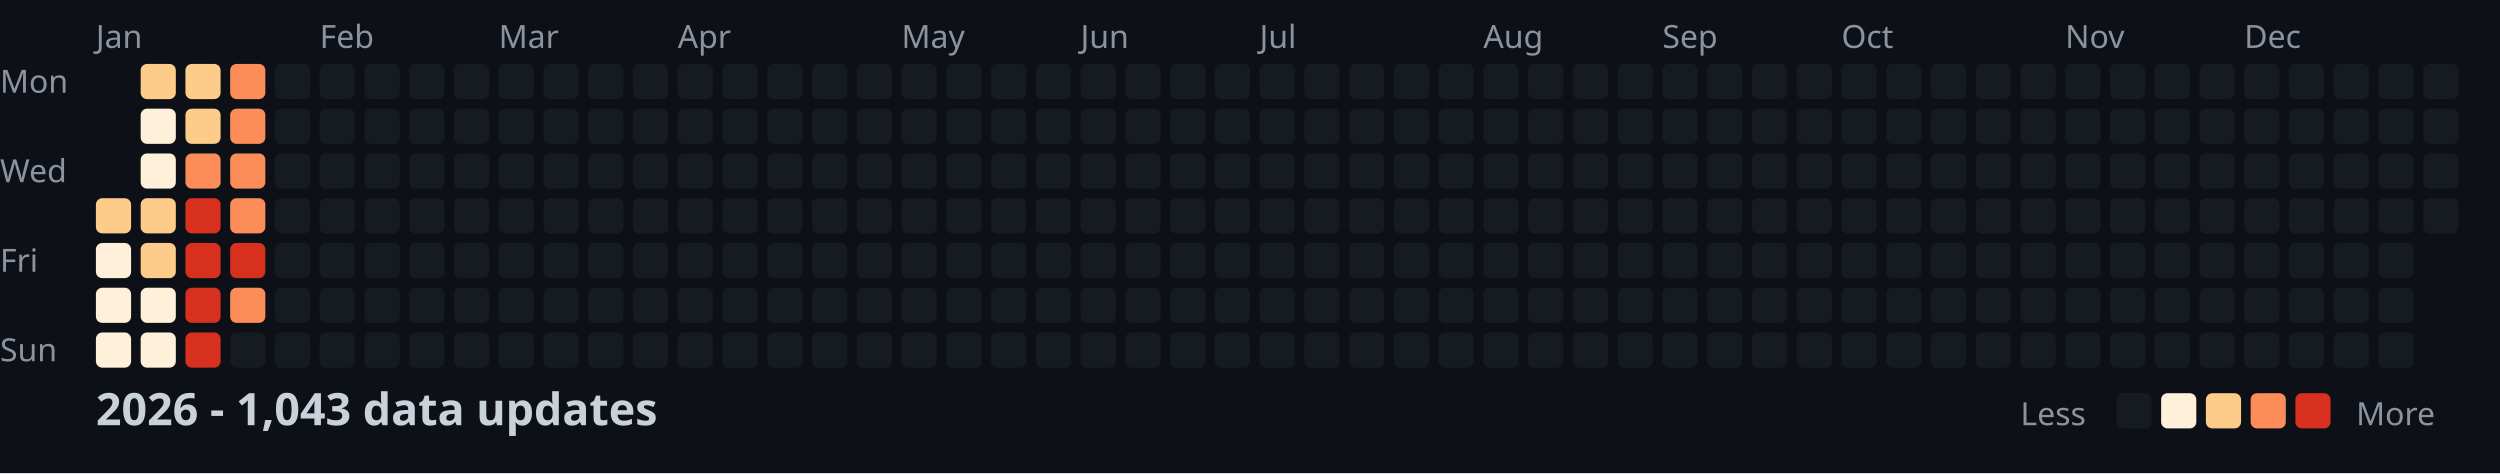
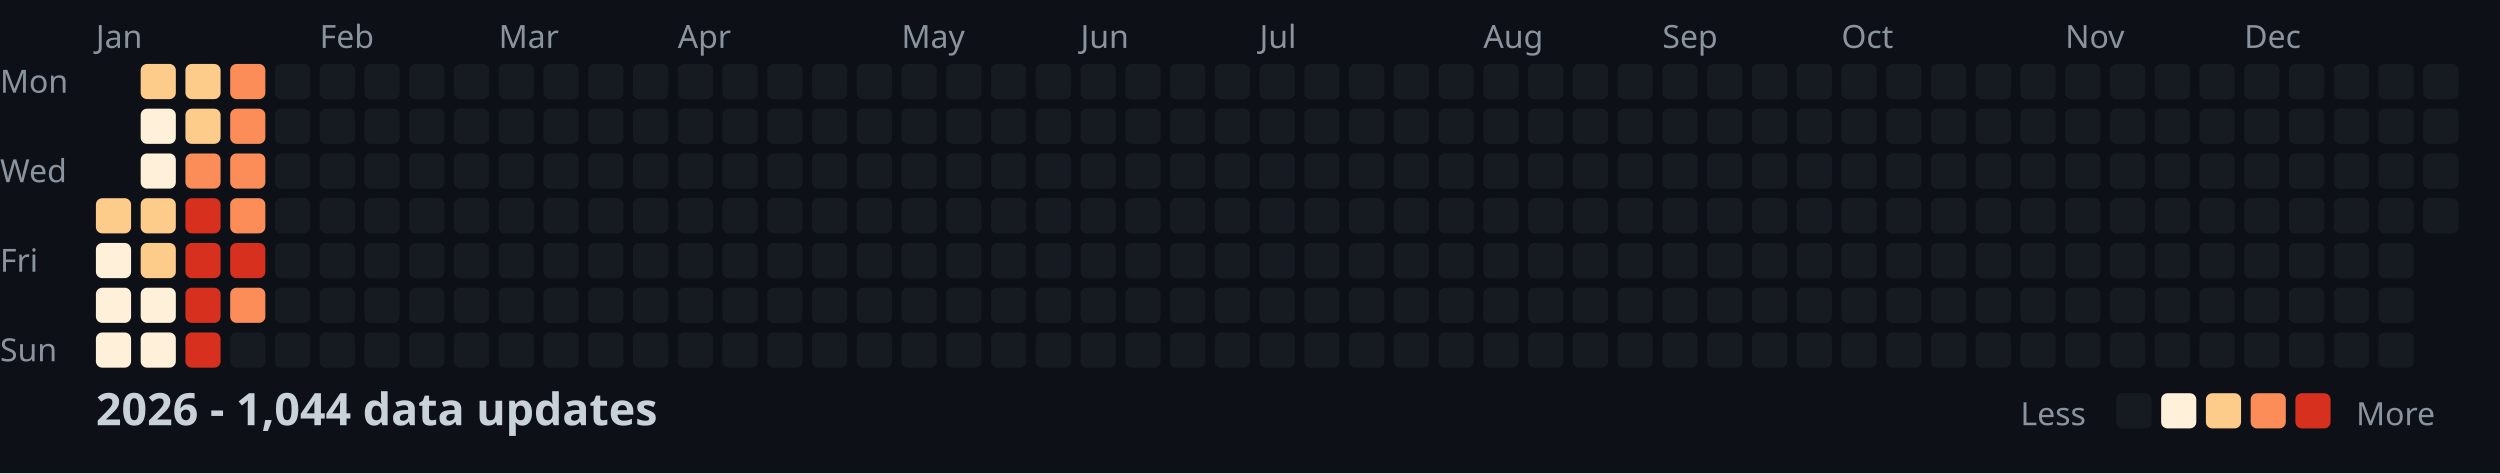
<svg xmlns="http://www.w3.org/2000/svg" width="782" height="148">
  <style>
    .month { font: 10px sans-serif; fill: #8b949e; }
    .day { font: 10px sans-serif; fill: #8b949e; }
    .title { font: bold 14px sans-serif; fill: #c9d1d9; }
    .legend { font: 10px sans-serif; fill: #8b949e; }
  </style>
  <rect width="100%" height="100%" fill="#0d1117" />
  <text x="0" y="29" class="day">Mon</text>
  <text x="0" y="57" class="day">Wed</text>
  <text x="0" y="85" class="day">Fri</text>
  <text x="0" y="113" class="day">Sun</text>
  <text x="30" y="15" class="month">Jan</text>
  <text x="100" y="15" class="month">Feb</text>
  <text x="156" y="15" class="month">Mar</text>
  <text x="212" y="15" class="month">Apr</text>
  <text x="282" y="15" class="month">May</text>
  <text x="338" y="15" class="month">Jun</text>
  <text x="394" y="15" class="month">Jul</text>
  <text x="464" y="15" class="month">Aug</text>
  <text x="520" y="15" class="month">Sep</text>
  <text x="576" y="15" class="month">Oct</text>
  <text x="646" y="15" class="month">Nov</text>
  <text x="702" y="15" class="month">Dec</text>
  <rect x="30" y="62" width="11" height="11" fill="#fdcc8a" rx="2" />
  <rect x="30" y="76" width="11" height="11" fill="#fef0d9" rx="2" />
  <rect x="30" y="90" width="11" height="11" fill="#fef0d9" rx="2" />
  <rect x="30" y="104" width="11" height="11" fill="#fef0d9" rx="2" />
  <rect x="44" y="20" width="11" height="11" fill="#fdcc8a" rx="2" />
  <rect x="44" y="34" width="11" height="11" fill="#fef0d9" rx="2" />
  <rect x="44" y="48" width="11" height="11" fill="#fef0d9" rx="2" />
  <rect x="44" y="62" width="11" height="11" fill="#fdcc8a" rx="2" />
  <rect x="44" y="76" width="11" height="11" fill="#fdcc8a" rx="2" />
  <rect x="44" y="90" width="11" height="11" fill="#fef0d9" rx="2" />
  <rect x="44" y="104" width="11" height="11" fill="#fef0d9" rx="2" />
  <rect x="58" y="20" width="11" height="11" fill="#fdcc8a" rx="2" />
  <rect x="58" y="34" width="11" height="11" fill="#fdcc8a" rx="2" />
  <rect x="58" y="48" width="11" height="11" fill="#fc8d59" rx="2" />
  <rect x="58" y="62" width="11" height="11" fill="#d7301f" rx="2" />
  <rect x="58" y="76" width="11" height="11" fill="#d7301f" rx="2" />
  <rect x="58" y="90" width="11" height="11" fill="#d7301f" rx="2" />
  <rect x="58" y="104" width="11" height="11" fill="#d7301f" rx="2" />
  <rect x="72" y="20" width="11" height="11" fill="#fc8d59" rx="2" />
  <rect x="72" y="34" width="11" height="11" fill="#fc8d59" rx="2" />
  <rect x="72" y="48" width="11" height="11" fill="#fc8d59" rx="2" />
  <rect x="72" y="62" width="11" height="11" fill="#fc8d59" rx="2" />
  <rect x="72" y="76" width="11" height="11" fill="#d7301f" rx="2" />
  <rect x="72" y="90" width="11" height="11" fill="#fc8d59" rx="2" />
  <rect x="72" y="104" width="11" height="11" fill="#161b22" rx="2" />
  <rect x="86" y="20" width="11" height="11" fill="#161b22" rx="2" />
  <rect x="86" y="34" width="11" height="11" fill="#161b22" rx="2" />
  <rect x="86" y="48" width="11" height="11" fill="#161b22" rx="2" />
  <rect x="86" y="62" width="11" height="11" fill="#161b22" rx="2" />
  <rect x="86" y="76" width="11" height="11" fill="#161b22" rx="2" />
  <rect x="86" y="90" width="11" height="11" fill="#161b22" rx="2" />
  <rect x="86" y="104" width="11" height="11" fill="#161b22" rx="2" />
  <rect x="100" y="20" width="11" height="11" fill="#161b22" rx="2" />
  <rect x="100" y="34" width="11" height="11" fill="#161b22" rx="2" />
  <rect x="100" y="48" width="11" height="11" fill="#161b22" rx="2" />
  <rect x="100" y="62" width="11" height="11" fill="#161b22" rx="2" />
  <rect x="100" y="76" width="11" height="11" fill="#161b22" rx="2" />
  <rect x="100" y="90" width="11" height="11" fill="#161b22" rx="2" />
  <rect x="100" y="104" width="11" height="11" fill="#161b22" rx="2" />
  <rect x="114" y="20" width="11" height="11" fill="#161b22" rx="2" />
  <rect x="114" y="34" width="11" height="11" fill="#161b22" rx="2" />
  <rect x="114" y="48" width="11" height="11" fill="#161b22" rx="2" />
  <rect x="114" y="62" width="11" height="11" fill="#161b22" rx="2" />
  <rect x="114" y="76" width="11" height="11" fill="#161b22" rx="2" />
  <rect x="114" y="90" width="11" height="11" fill="#161b22" rx="2" />
  <rect x="114" y="104" width="11" height="11" fill="#161b22" rx="2" />
  <rect x="128" y="20" width="11" height="11" fill="#161b22" rx="2" />
  <rect x="128" y="34" width="11" height="11" fill="#161b22" rx="2" />
  <rect x="128" y="48" width="11" height="11" fill="#161b22" rx="2" />
  <rect x="128" y="62" width="11" height="11" fill="#161b22" rx="2" />
  <rect x="128" y="76" width="11" height="11" fill="#161b22" rx="2" />
  <rect x="128" y="90" width="11" height="11" fill="#161b22" rx="2" />
  <rect x="128" y="104" width="11" height="11" fill="#161b22" rx="2" />
  <rect x="142" y="20" width="11" height="11" fill="#161b22" rx="2" />
  <rect x="142" y="34" width="11" height="11" fill="#161b22" rx="2" />
  <rect x="142" y="48" width="11" height="11" fill="#161b22" rx="2" />
  <rect x="142" y="62" width="11" height="11" fill="#161b22" rx="2" />
  <rect x="142" y="76" width="11" height="11" fill="#161b22" rx="2" />
  <rect x="142" y="90" width="11" height="11" fill="#161b22" rx="2" />
  <rect x="142" y="104" width="11" height="11" fill="#161b22" rx="2" />
  <rect x="156" y="20" width="11" height="11" fill="#161b22" rx="2" />
  <rect x="156" y="34" width="11" height="11" fill="#161b22" rx="2" />
  <rect x="156" y="48" width="11" height="11" fill="#161b22" rx="2" />
  <rect x="156" y="62" width="11" height="11" fill="#161b22" rx="2" />
  <rect x="156" y="76" width="11" height="11" fill="#161b22" rx="2" />
  <rect x="156" y="90" width="11" height="11" fill="#161b22" rx="2" />
  <rect x="156" y="104" width="11" height="11" fill="#161b22" rx="2" />
  <rect x="170" y="20" width="11" height="11" fill="#161b22" rx="2" />
  <rect x="170" y="34" width="11" height="11" fill="#161b22" rx="2" />
  <rect x="170" y="48" width="11" height="11" fill="#161b22" rx="2" />
  <rect x="170" y="62" width="11" height="11" fill="#161b22" rx="2" />
  <rect x="170" y="76" width="11" height="11" fill="#161b22" rx="2" />
  <rect x="170" y="90" width="11" height="11" fill="#161b22" rx="2" />
  <rect x="170" y="104" width="11" height="11" fill="#161b22" rx="2" />
  <rect x="184" y="20" width="11" height="11" fill="#161b22" rx="2" />
  <rect x="184" y="34" width="11" height="11" fill="#161b22" rx="2" />
  <rect x="184" y="48" width="11" height="11" fill="#161b22" rx="2" />
  <rect x="184" y="62" width="11" height="11" fill="#161b22" rx="2" />
  <rect x="184" y="76" width="11" height="11" fill="#161b22" rx="2" />
  <rect x="184" y="90" width="11" height="11" fill="#161b22" rx="2" />
  <rect x="184" y="104" width="11" height="11" fill="#161b22" rx="2" />
  <rect x="198" y="20" width="11" height="11" fill="#161b22" rx="2" />
  <rect x="198" y="34" width="11" height="11" fill="#161b22" rx="2" />
  <rect x="198" y="48" width="11" height="11" fill="#161b22" rx="2" />
  <rect x="198" y="62" width="11" height="11" fill="#161b22" rx="2" />
  <rect x="198" y="76" width="11" height="11" fill="#161b22" rx="2" />
  <rect x="198" y="90" width="11" height="11" fill="#161b22" rx="2" />
  <rect x="198" y="104" width="11" height="11" fill="#161b22" rx="2" />
  <rect x="212" y="20" width="11" height="11" fill="#161b22" rx="2" />
  <rect x="212" y="34" width="11" height="11" fill="#161b22" rx="2" />
  <rect x="212" y="48" width="11" height="11" fill="#161b22" rx="2" />
  <rect x="212" y="62" width="11" height="11" fill="#161b22" rx="2" />
  <rect x="212" y="76" width="11" height="11" fill="#161b22" rx="2" />
  <rect x="212" y="90" width="11" height="11" fill="#161b22" rx="2" />
  <rect x="212" y="104" width="11" height="11" fill="#161b22" rx="2" />
  <rect x="226" y="20" width="11" height="11" fill="#161b22" rx="2" />
  <rect x="226" y="34" width="11" height="11" fill="#161b22" rx="2" />
  <rect x="226" y="48" width="11" height="11" fill="#161b22" rx="2" />
  <rect x="226" y="62" width="11" height="11" fill="#161b22" rx="2" />
  <rect x="226" y="76" width="11" height="11" fill="#161b22" rx="2" />
  <rect x="226" y="90" width="11" height="11" fill="#161b22" rx="2" />
  <rect x="226" y="104" width="11" height="11" fill="#161b22" rx="2" />
  <rect x="240" y="20" width="11" height="11" fill="#161b22" rx="2" />
  <rect x="240" y="34" width="11" height="11" fill="#161b22" rx="2" />
  <rect x="240" y="48" width="11" height="11" fill="#161b22" rx="2" />
  <rect x="240" y="62" width="11" height="11" fill="#161b22" rx="2" />
  <rect x="240" y="76" width="11" height="11" fill="#161b22" rx="2" />
  <rect x="240" y="90" width="11" height="11" fill="#161b22" rx="2" />
  <rect x="240" y="104" width="11" height="11" fill="#161b22" rx="2" />
  <rect x="254" y="20" width="11" height="11" fill="#161b22" rx="2" />
  <rect x="254" y="34" width="11" height="11" fill="#161b22" rx="2" />
  <rect x="254" y="48" width="11" height="11" fill="#161b22" rx="2" />
  <rect x="254" y="62" width="11" height="11" fill="#161b22" rx="2" />
  <rect x="254" y="76" width="11" height="11" fill="#161b22" rx="2" />
  <rect x="254" y="90" width="11" height="11" fill="#161b22" rx="2" />
  <rect x="254" y="104" width="11" height="11" fill="#161b22" rx="2" />
  <rect x="268" y="20" width="11" height="11" fill="#161b22" rx="2" />
  <rect x="268" y="34" width="11" height="11" fill="#161b22" rx="2" />
  <rect x="268" y="48" width="11" height="11" fill="#161b22" rx="2" />
  <rect x="268" y="62" width="11" height="11" fill="#161b22" rx="2" />
  <rect x="268" y="76" width="11" height="11" fill="#161b22" rx="2" />
  <rect x="268" y="90" width="11" height="11" fill="#161b22" rx="2" />
  <rect x="268" y="104" width="11" height="11" fill="#161b22" rx="2" />
  <rect x="282" y="20" width="11" height="11" fill="#161b22" rx="2" />
  <rect x="282" y="34" width="11" height="11" fill="#161b22" rx="2" />
  <rect x="282" y="48" width="11" height="11" fill="#161b22" rx="2" />
  <rect x="282" y="62" width="11" height="11" fill="#161b22" rx="2" />
  <rect x="282" y="76" width="11" height="11" fill="#161b22" rx="2" />
  <rect x="282" y="90" width="11" height="11" fill="#161b22" rx="2" />
  <rect x="282" y="104" width="11" height="11" fill="#161b22" rx="2" />
  <rect x="296" y="20" width="11" height="11" fill="#161b22" rx="2" />
  <rect x="296" y="34" width="11" height="11" fill="#161b22" rx="2" />
  <rect x="296" y="48" width="11" height="11" fill="#161b22" rx="2" />
  <rect x="296" y="62" width="11" height="11" fill="#161b22" rx="2" />
  <rect x="296" y="76" width="11" height="11" fill="#161b22" rx="2" />
  <rect x="296" y="90" width="11" height="11" fill="#161b22" rx="2" />
  <rect x="296" y="104" width="11" height="11" fill="#161b22" rx="2" />
  <rect x="310" y="20" width="11" height="11" fill="#161b22" rx="2" />
  <rect x="310" y="34" width="11" height="11" fill="#161b22" rx="2" />
  <rect x="310" y="48" width="11" height="11" fill="#161b22" rx="2" />
  <rect x="310" y="62" width="11" height="11" fill="#161b22" rx="2" />
  <rect x="310" y="76" width="11" height="11" fill="#161b22" rx="2" />
  <rect x="310" y="90" width="11" height="11" fill="#161b22" rx="2" />
  <rect x="310" y="104" width="11" height="11" fill="#161b22" rx="2" />
  <rect x="324" y="20" width="11" height="11" fill="#161b22" rx="2" />
  <rect x="324" y="34" width="11" height="11" fill="#161b22" rx="2" />
  <rect x="324" y="48" width="11" height="11" fill="#161b22" rx="2" />
  <rect x="324" y="62" width="11" height="11" fill="#161b22" rx="2" />
  <rect x="324" y="76" width="11" height="11" fill="#161b22" rx="2" />
  <rect x="324" y="90" width="11" height="11" fill="#161b22" rx="2" />
  <rect x="324" y="104" width="11" height="11" fill="#161b22" rx="2" />
  <rect x="338" y="20" width="11" height="11" fill="#161b22" rx="2" />
  <rect x="338" y="34" width="11" height="11" fill="#161b22" rx="2" />
  <rect x="338" y="48" width="11" height="11" fill="#161b22" rx="2" />
  <rect x="338" y="62" width="11" height="11" fill="#161b22" rx="2" />
  <rect x="338" y="76" width="11" height="11" fill="#161b22" rx="2" />
  <rect x="338" y="90" width="11" height="11" fill="#161b22" rx="2" />
  <rect x="338" y="104" width="11" height="11" fill="#161b22" rx="2" />
  <rect x="352" y="20" width="11" height="11" fill="#161b22" rx="2" />
  <rect x="352" y="34" width="11" height="11" fill="#161b22" rx="2" />
  <rect x="352" y="48" width="11" height="11" fill="#161b22" rx="2" />
  <rect x="352" y="62" width="11" height="11" fill="#161b22" rx="2" />
  <rect x="352" y="76" width="11" height="11" fill="#161b22" rx="2" />
  <rect x="352" y="90" width="11" height="11" fill="#161b22" rx="2" />
  <rect x="352" y="104" width="11" height="11" fill="#161b22" rx="2" />
  <rect x="366" y="20" width="11" height="11" fill="#161b22" rx="2" />
  <rect x="366" y="34" width="11" height="11" fill="#161b22" rx="2" />
  <rect x="366" y="48" width="11" height="11" fill="#161b22" rx="2" />
  <rect x="366" y="62" width="11" height="11" fill="#161b22" rx="2" />
  <rect x="366" y="76" width="11" height="11" fill="#161b22" rx="2" />
  <rect x="366" y="90" width="11" height="11" fill="#161b22" rx="2" />
  <rect x="366" y="104" width="11" height="11" fill="#161b22" rx="2" />
  <rect x="380" y="20" width="11" height="11" fill="#161b22" rx="2" />
  <rect x="380" y="34" width="11" height="11" fill="#161b22" rx="2" />
  <rect x="380" y="48" width="11" height="11" fill="#161b22" rx="2" />
  <rect x="380" y="62" width="11" height="11" fill="#161b22" rx="2" />
  <rect x="380" y="76" width="11" height="11" fill="#161b22" rx="2" />
  <rect x="380" y="90" width="11" height="11" fill="#161b22" rx="2" />
  <rect x="380" y="104" width="11" height="11" fill="#161b22" rx="2" />
  <rect x="394" y="20" width="11" height="11" fill="#161b22" rx="2" />
  <rect x="394" y="34" width="11" height="11" fill="#161b22" rx="2" />
  <rect x="394" y="48" width="11" height="11" fill="#161b22" rx="2" />
  <rect x="394" y="62" width="11" height="11" fill="#161b22" rx="2" />
  <rect x="394" y="76" width="11" height="11" fill="#161b22" rx="2" />
  <rect x="394" y="90" width="11" height="11" fill="#161b22" rx="2" />
  <rect x="394" y="104" width="11" height="11" fill="#161b22" rx="2" />
  <rect x="408" y="20" width="11" height="11" fill="#161b22" rx="2" />
  <rect x="408" y="34" width="11" height="11" fill="#161b22" rx="2" />
  <rect x="408" y="48" width="11" height="11" fill="#161b22" rx="2" />
  <rect x="408" y="62" width="11" height="11" fill="#161b22" rx="2" />
  <rect x="408" y="76" width="11" height="11" fill="#161b22" rx="2" />
  <rect x="408" y="90" width="11" height="11" fill="#161b22" rx="2" />
  <rect x="408" y="104" width="11" height="11" fill="#161b22" rx="2" />
  <rect x="422" y="20" width="11" height="11" fill="#161b22" rx="2" />
  <rect x="422" y="34" width="11" height="11" fill="#161b22" rx="2" />
  <rect x="422" y="48" width="11" height="11" fill="#161b22" rx="2" />
  <rect x="422" y="62" width="11" height="11" fill="#161b22" rx="2" />
  <rect x="422" y="76" width="11" height="11" fill="#161b22" rx="2" />
  <rect x="422" y="90" width="11" height="11" fill="#161b22" rx="2" />
  <rect x="422" y="104" width="11" height="11" fill="#161b22" rx="2" />
  <rect x="436" y="20" width="11" height="11" fill="#161b22" rx="2" />
  <rect x="436" y="34" width="11" height="11" fill="#161b22" rx="2" />
  <rect x="436" y="48" width="11" height="11" fill="#161b22" rx="2" />
  <rect x="436" y="62" width="11" height="11" fill="#161b22" rx="2" />
  <rect x="436" y="76" width="11" height="11" fill="#161b22" rx="2" />
  <rect x="436" y="90" width="11" height="11" fill="#161b22" rx="2" />
  <rect x="436" y="104" width="11" height="11" fill="#161b22" rx="2" />
  <rect x="450" y="20" width="11" height="11" fill="#161b22" rx="2" />
  <rect x="450" y="34" width="11" height="11" fill="#161b22" rx="2" />
  <rect x="450" y="48" width="11" height="11" fill="#161b22" rx="2" />
  <rect x="450" y="62" width="11" height="11" fill="#161b22" rx="2" />
  <rect x="450" y="76" width="11" height="11" fill="#161b22" rx="2" />
  <rect x="450" y="90" width="11" height="11" fill="#161b22" rx="2" />
  <rect x="450" y="104" width="11" height="11" fill="#161b22" rx="2" />
  <rect x="464" y="20" width="11" height="11" fill="#161b22" rx="2" />
  <rect x="464" y="34" width="11" height="11" fill="#161b22" rx="2" />
  <rect x="464" y="48" width="11" height="11" fill="#161b22" rx="2" />
  <rect x="464" y="62" width="11" height="11" fill="#161b22" rx="2" />
  <rect x="464" y="76" width="11" height="11" fill="#161b22" rx="2" />
  <rect x="464" y="90" width="11" height="11" fill="#161b22" rx="2" />
  <rect x="464" y="104" width="11" height="11" fill="#161b22" rx="2" />
  <rect x="478" y="20" width="11" height="11" fill="#161b22" rx="2" />
  <rect x="478" y="34" width="11" height="11" fill="#161b22" rx="2" />
  <rect x="478" y="48" width="11" height="11" fill="#161b22" rx="2" />
  <rect x="478" y="62" width="11" height="11" fill="#161b22" rx="2" />
  <rect x="478" y="76" width="11" height="11" fill="#161b22" rx="2" />
  <rect x="478" y="90" width="11" height="11" fill="#161b22" rx="2" />
  <rect x="478" y="104" width="11" height="11" fill="#161b22" rx="2" />
  <rect x="492" y="20" width="11" height="11" fill="#161b22" rx="2" />
  <rect x="492" y="34" width="11" height="11" fill="#161b22" rx="2" />
  <rect x="492" y="48" width="11" height="11" fill="#161b22" rx="2" />
  <rect x="492" y="62" width="11" height="11" fill="#161b22" rx="2" />
  <rect x="492" y="76" width="11" height="11" fill="#161b22" rx="2" />
  <rect x="492" y="90" width="11" height="11" fill="#161b22" rx="2" />
  <rect x="492" y="104" width="11" height="11" fill="#161b22" rx="2" />
  <rect x="506" y="20" width="11" height="11" fill="#161b22" rx="2" />
  <rect x="506" y="34" width="11" height="11" fill="#161b22" rx="2" />
  <rect x="506" y="48" width="11" height="11" fill="#161b22" rx="2" />
  <rect x="506" y="62" width="11" height="11" fill="#161b22" rx="2" />
  <rect x="506" y="76" width="11" height="11" fill="#161b22" rx="2" />
  <rect x="506" y="90" width="11" height="11" fill="#161b22" rx="2" />
  <rect x="506" y="104" width="11" height="11" fill="#161b22" rx="2" />
  <rect x="520" y="20" width="11" height="11" fill="#161b22" rx="2" />
  <rect x="520" y="34" width="11" height="11" fill="#161b22" rx="2" />
  <rect x="520" y="48" width="11" height="11" fill="#161b22" rx="2" />
  <rect x="520" y="62" width="11" height="11" fill="#161b22" rx="2" />
  <rect x="520" y="76" width="11" height="11" fill="#161b22" rx="2" />
  <rect x="520" y="90" width="11" height="11" fill="#161b22" rx="2" />
  <rect x="520" y="104" width="11" height="11" fill="#161b22" rx="2" />
  <rect x="534" y="20" width="11" height="11" fill="#161b22" rx="2" />
  <rect x="534" y="34" width="11" height="11" fill="#161b22" rx="2" />
  <rect x="534" y="48" width="11" height="11" fill="#161b22" rx="2" />
  <rect x="534" y="62" width="11" height="11" fill="#161b22" rx="2" />
  <rect x="534" y="76" width="11" height="11" fill="#161b22" rx="2" />
  <rect x="534" y="90" width="11" height="11" fill="#161b22" rx="2" />
  <rect x="534" y="104" width="11" height="11" fill="#161b22" rx="2" />
  <rect x="548" y="20" width="11" height="11" fill="#161b22" rx="2" />
  <rect x="548" y="34" width="11" height="11" fill="#161b22" rx="2" />
  <rect x="548" y="48" width="11" height="11" fill="#161b22" rx="2" />
  <rect x="548" y="62" width="11" height="11" fill="#161b22" rx="2" />
  <rect x="548" y="76" width="11" height="11" fill="#161b22" rx="2" />
  <rect x="548" y="90" width="11" height="11" fill="#161b22" rx="2" />
  <rect x="548" y="104" width="11" height="11" fill="#161b22" rx="2" />
  <rect x="562" y="20" width="11" height="11" fill="#161b22" rx="2" />
  <rect x="562" y="34" width="11" height="11" fill="#161b22" rx="2" />
  <rect x="562" y="48" width="11" height="11" fill="#161b22" rx="2" />
  <rect x="562" y="62" width="11" height="11" fill="#161b22" rx="2" />
  <rect x="562" y="76" width="11" height="11" fill="#161b22" rx="2" />
  <rect x="562" y="90" width="11" height="11" fill="#161b22" rx="2" />
  <rect x="562" y="104" width="11" height="11" fill="#161b22" rx="2" />
  <rect x="576" y="20" width="11" height="11" fill="#161b22" rx="2" />
  <rect x="576" y="34" width="11" height="11" fill="#161b22" rx="2" />
  <rect x="576" y="48" width="11" height="11" fill="#161b22" rx="2" />
  <rect x="576" y="62" width="11" height="11" fill="#161b22" rx="2" />
  <rect x="576" y="76" width="11" height="11" fill="#161b22" rx="2" />
  <rect x="576" y="90" width="11" height="11" fill="#161b22" rx="2" />
  <rect x="576" y="104" width="11" height="11" fill="#161b22" rx="2" />
  <rect x="590" y="20" width="11" height="11" fill="#161b22" rx="2" />
  <rect x="590" y="34" width="11" height="11" fill="#161b22" rx="2" />
  <rect x="590" y="48" width="11" height="11" fill="#161b22" rx="2" />
  <rect x="590" y="62" width="11" height="11" fill="#161b22" rx="2" />
  <rect x="590" y="76" width="11" height="11" fill="#161b22" rx="2" />
  <rect x="590" y="90" width="11" height="11" fill="#161b22" rx="2" />
  <rect x="590" y="104" width="11" height="11" fill="#161b22" rx="2" />
  <rect x="604" y="20" width="11" height="11" fill="#161b22" rx="2" />
  <rect x="604" y="34" width="11" height="11" fill="#161b22" rx="2" />
  <rect x="604" y="48" width="11" height="11" fill="#161b22" rx="2" />
  <rect x="604" y="62" width="11" height="11" fill="#161b22" rx="2" />
  <rect x="604" y="76" width="11" height="11" fill="#161b22" rx="2" />
  <rect x="604" y="90" width="11" height="11" fill="#161b22" rx="2" />
  <rect x="604" y="104" width="11" height="11" fill="#161b22" rx="2" />
  <rect x="618" y="20" width="11" height="11" fill="#161b22" rx="2" />
  <rect x="618" y="34" width="11" height="11" fill="#161b22" rx="2" />
  <rect x="618" y="48" width="11" height="11" fill="#161b22" rx="2" />
  <rect x="618" y="62" width="11" height="11" fill="#161b22" rx="2" />
  <rect x="618" y="76" width="11" height="11" fill="#161b22" rx="2" />
  <rect x="618" y="90" width="11" height="11" fill="#161b22" rx="2" />
  <rect x="618" y="104" width="11" height="11" fill="#161b22" rx="2" />
  <rect x="632" y="20" width="11" height="11" fill="#161b22" rx="2" />
  <rect x="632" y="34" width="11" height="11" fill="#161b22" rx="2" />
  <rect x="632" y="48" width="11" height="11" fill="#161b22" rx="2" />
  <rect x="632" y="62" width="11" height="11" fill="#161b22" rx="2" />
  <rect x="632" y="76" width="11" height="11" fill="#161b22" rx="2" />
  <rect x="632" y="90" width="11" height="11" fill="#161b22" rx="2" />
  <rect x="632" y="104" width="11" height="11" fill="#161b22" rx="2" />
  <rect x="646" y="20" width="11" height="11" fill="#161b22" rx="2" />
  <rect x="646" y="34" width="11" height="11" fill="#161b22" rx="2" />
  <rect x="646" y="48" width="11" height="11" fill="#161b22" rx="2" />
  <rect x="646" y="62" width="11" height="11" fill="#161b22" rx="2" />
  <rect x="646" y="76" width="11" height="11" fill="#161b22" rx="2" />
  <rect x="646" y="90" width="11" height="11" fill="#161b22" rx="2" />
  <rect x="646" y="104" width="11" height="11" fill="#161b22" rx="2" />
  <rect x="660" y="20" width="11" height="11" fill="#161b22" rx="2" />
  <rect x="660" y="34" width="11" height="11" fill="#161b22" rx="2" />
  <rect x="660" y="48" width="11" height="11" fill="#161b22" rx="2" />
  <rect x="660" y="62" width="11" height="11" fill="#161b22" rx="2" />
  <rect x="660" y="76" width="11" height="11" fill="#161b22" rx="2" />
  <rect x="660" y="90" width="11" height="11" fill="#161b22" rx="2" />
  <rect x="660" y="104" width="11" height="11" fill="#161b22" rx="2" />
  <rect x="674" y="20" width="11" height="11" fill="#161b22" rx="2" />
  <rect x="674" y="34" width="11" height="11" fill="#161b22" rx="2" />
  <rect x="674" y="48" width="11" height="11" fill="#161b22" rx="2" />
  <rect x="674" y="62" width="11" height="11" fill="#161b22" rx="2" />
  <rect x="674" y="76" width="11" height="11" fill="#161b22" rx="2" />
  <rect x="674" y="90" width="11" height="11" fill="#161b22" rx="2" />
  <rect x="674" y="104" width="11" height="11" fill="#161b22" rx="2" />
  <rect x="688" y="20" width="11" height="11" fill="#161b22" rx="2" />
  <rect x="688" y="34" width="11" height="11" fill="#161b22" rx="2" />
  <rect x="688" y="48" width="11" height="11" fill="#161b22" rx="2" />
  <rect x="688" y="62" width="11" height="11" fill="#161b22" rx="2" />
  <rect x="688" y="76" width="11" height="11" fill="#161b22" rx="2" />
  <rect x="688" y="90" width="11" height="11" fill="#161b22" rx="2" />
  <rect x="688" y="104" width="11" height="11" fill="#161b22" rx="2" />
  <rect x="702" y="20" width="11" height="11" fill="#161b22" rx="2" />
  <rect x="702" y="34" width="11" height="11" fill="#161b22" rx="2" />
  <rect x="702" y="48" width="11" height="11" fill="#161b22" rx="2" />
  <rect x="702" y="62" width="11" height="11" fill="#161b22" rx="2" />
  <rect x="702" y="76" width="11" height="11" fill="#161b22" rx="2" />
  <rect x="702" y="90" width="11" height="11" fill="#161b22" rx="2" />
  <rect x="702" y="104" width="11" height="11" fill="#161b22" rx="2" />
  <rect x="716" y="20" width="11" height="11" fill="#161b22" rx="2" />
  <rect x="716" y="34" width="11" height="11" fill="#161b22" rx="2" />
  <rect x="716" y="48" width="11" height="11" fill="#161b22" rx="2" />
  <rect x="716" y="62" width="11" height="11" fill="#161b22" rx="2" />
  <rect x="716" y="76" width="11" height="11" fill="#161b22" rx="2" />
  <rect x="716" y="90" width="11" height="11" fill="#161b22" rx="2" />
  <rect x="716" y="104" width="11" height="11" fill="#161b22" rx="2" />
  <rect x="730" y="20" width="11" height="11" fill="#161b22" rx="2" />
  <rect x="730" y="34" width="11" height="11" fill="#161b22" rx="2" />
  <rect x="730" y="48" width="11" height="11" fill="#161b22" rx="2" />
  <rect x="730" y="62" width="11" height="11" fill="#161b22" rx="2" />
  <rect x="730" y="76" width="11" height="11" fill="#161b22" rx="2" />
  <rect x="730" y="90" width="11" height="11" fill="#161b22" rx="2" />
  <rect x="730" y="104" width="11" height="11" fill="#161b22" rx="2" />
  <rect x="744" y="20" width="11" height="11" fill="#161b22" rx="2" />
  <rect x="744" y="34" width="11" height="11" fill="#161b22" rx="2" />
  <rect x="744" y="48" width="11" height="11" fill="#161b22" rx="2" />
  <rect x="744" y="62" width="11" height="11" fill="#161b22" rx="2" />
  <rect x="744" y="76" width="11" height="11" fill="#161b22" rx="2" />
  <rect x="744" y="90" width="11" height="11" fill="#161b22" rx="2" />
  <rect x="744" y="104" width="11" height="11" fill="#161b22" rx="2" />
  <rect x="758" y="20" width="11" height="11" fill="#161b22" rx="2" />
  <rect x="758" y="34" width="11" height="11" fill="#161b22" rx="2" />
  <rect x="758" y="48" width="11" height="11" fill="#161b22" rx="2" />
  <rect x="758" y="62" width="11" height="11" fill="#161b22" rx="2" />
-   <text x="30" y="133" class="title">2026 - 1,043 data updates</text>
+   <text x="30" y="133" class="title">2026 - 1,044 data updates</text>
  <text x="632" y="133" class="legend">Less</text>
  <rect x="662" y="123" width="11" height="11" fill="#161b22" rx="2" />
  <rect x="676" y="123" width="11" height="11" fill="#fef0d9" rx="2" />
  <rect x="690" y="123" width="11" height="11" fill="#fdcc8a" rx="2" />
  <rect x="704" y="123" width="11" height="11" fill="#fc8d59" rx="2" />
  <rect x="718" y="123" width="11" height="11" fill="#d7301f" rx="2" />
  <text x="737" y="133" class="legend">More</text>
</svg>
